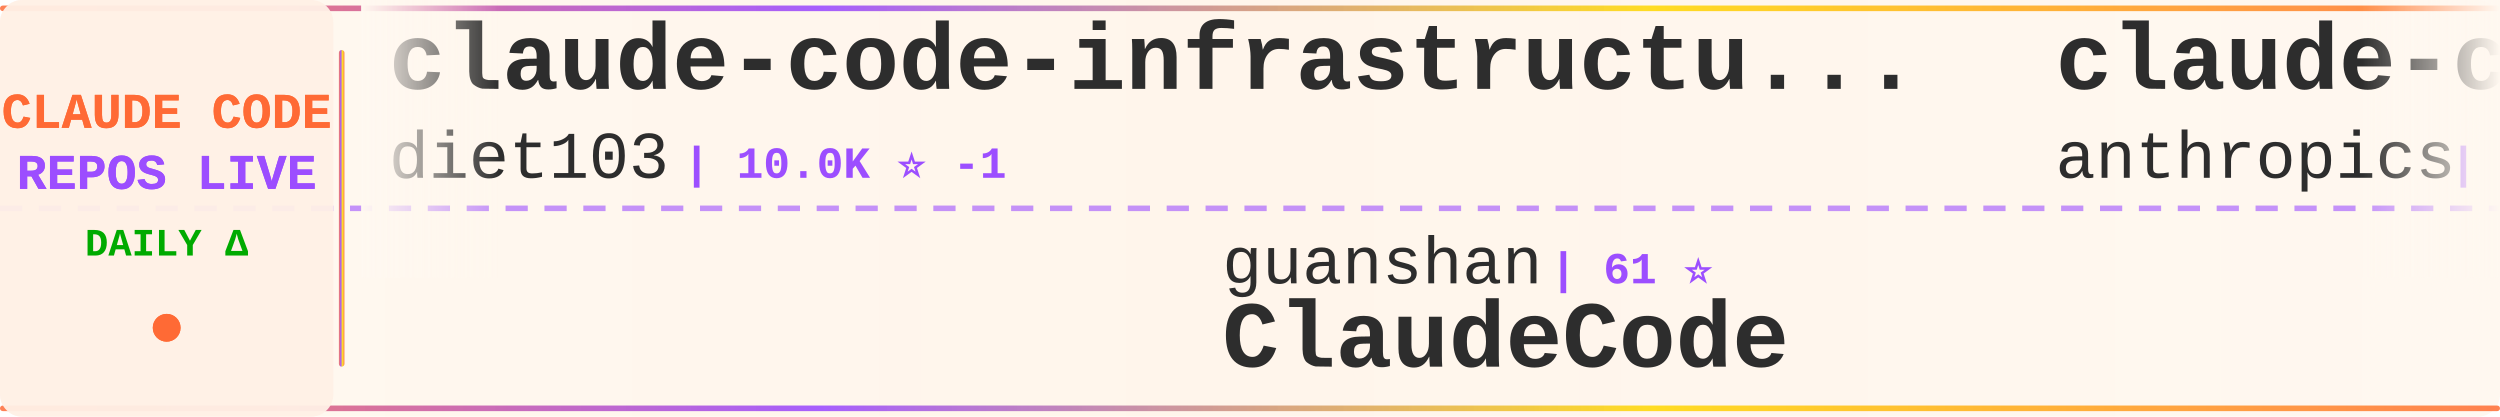
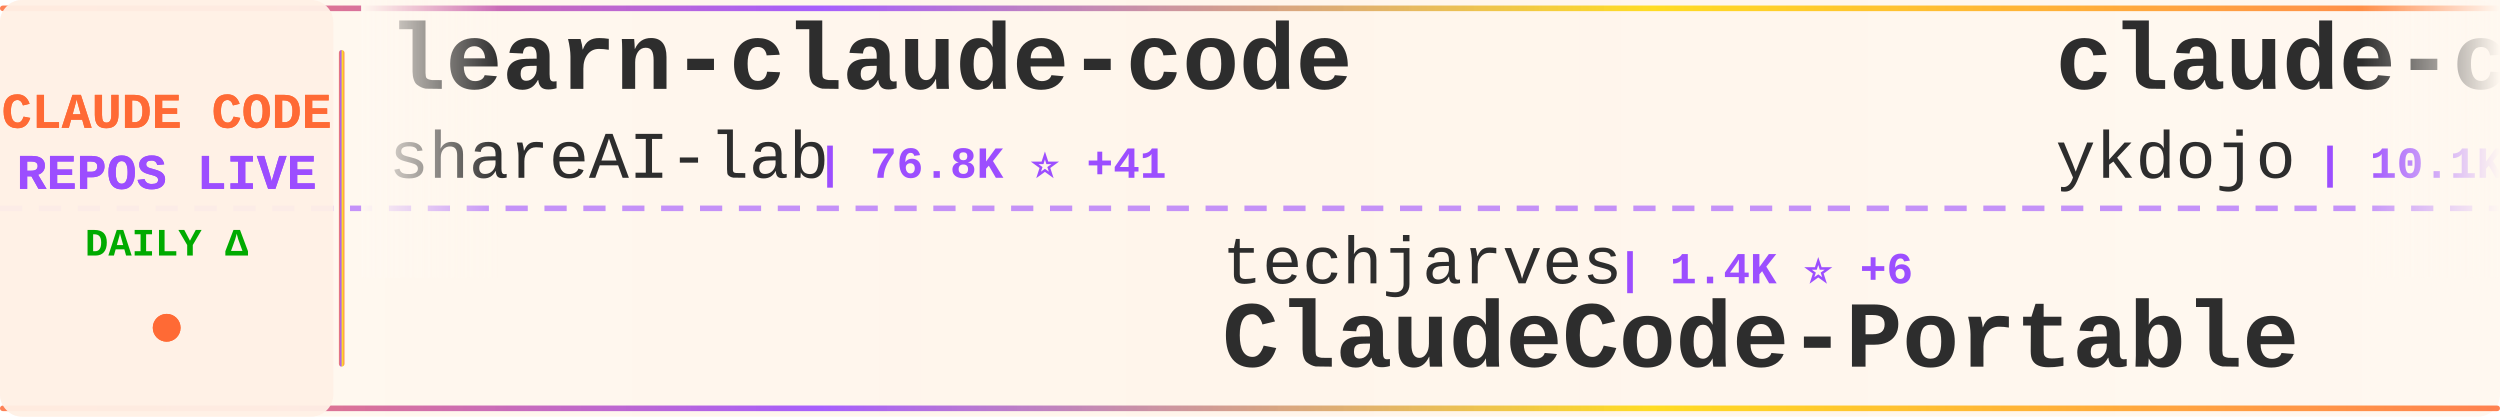
<svg xmlns="http://www.w3.org/2000/svg" width="900" height="150">
  <defs>
    <linearGradient id="tickerBg" x1="0%" y1="0%" x2="100%" y2="0%">
      <stop offset="0%" style="stop-color:#fff8f0;stop-opacity:0.98" />
      <stop offset="50%" style="stop-color:#fff5eb;stop-opacity:1" />
      <stop offset="100%" style="stop-color:#fff8f0;stop-opacity:0.98" />
    </linearGradient>
    <linearGradient id="borderGrad" x1="0%" y1="0%" x2="100%" y2="0%">
      <stop offset="0%" style="stop-color:#FF6B35;stop-opacity:0.85">
        <animate attributeName="stop-opacity" values="0.85;1;0.85" dur="2s" repeatCount="indefinite" />
      </stop>
      <stop offset="33%" style="stop-color:#9C4EFF;stop-opacity:0.9">
        <animate attributeName="stop-opacity" values="0.9;1;0.9" dur="2.2s" repeatCount="indefinite" />
      </stop>
      <stop offset="66%" style="stop-color:#FFD700;stop-opacity:0.85">
        <animate attributeName="stop-opacity" values="0.85;1;0.85" dur="1.8s" repeatCount="indefinite" />
      </stop>
      <stop offset="100%" style="stop-color:#FF6B35;stop-opacity:0.85">
        <animate attributeName="stop-opacity" values="0.85;1;0.85" dur="2s" repeatCount="indefinite" />
      </stop>
    </linearGradient>
    <filter id="textGlow">
      <feGaussianBlur stdDeviation="0.15" result="coloredBlur" />
      <feMerge>
        <feMergeNode in="coloredBlur" />
        <feMergeNode in="SourceGraphic" />
      </feMerge>
    </filter>
    <filter id="metricGlow">
      <feGaussianBlur stdDeviation="0.2" result="coloredBlur" />
      <feMerge>
        <feMergeNode in="coloredBlur" />
        <feMergeNode in="SourceGraphic" />
      </feMerge>
    </filter>
    <linearGradient id="leftFade" x1="0%" y1="0%" x2="100%" y2="0%">
      <stop offset="0%" style="stop-color:#fff8f0;stop-opacity:1" />
      <stop offset="100%" style="stop-color:#fff8f0;stop-opacity:0" />
    </linearGradient>
    <linearGradient id="rightFade" x1="0%" y1="0%" x2="100%" y2="0%">
      <stop offset="0%" style="stop-color:#fff8f0;stop-opacity:0" />
      <stop offset="100%" style="stop-color:#fff8f0;stop-opacity:1" />
    </linearGradient>
  </defs>
  <rect width="900" height="150" fill="url(#tickerBg)" rx="8" />
  <rect x="0" y="2" width="900" height="2" fill="url(#borderGrad)" rx="1" />
  <rect x="0" y="146" width="900" height="2" fill="url(#borderGrad)" rx="1" />
  <line x1="0" y1="75" x2="900" y2="75" stroke="#9C4EFF" stroke-width="2" stroke-dasharray="8 6" opacity="0.6" />
  <rect x="0" y="0" width="120" height="150" fill="#fff0e6" opacity="0.95" rx="8" />
  <text x="60" y="46" font-family="'Courier New', monospace" font-size="18" font-weight="bold" fill="#FF6B35" text-anchor="middle" filter="url(#textGlow)">
    CLAUDE CODE
  </text>
  <text x="60" y="68" font-family="'Courier New', monospace" font-size="18" font-weight="bold" fill="#9C4EFF" text-anchor="middle" filter="url(#textGlow)">
    REPOS LIVE
  </text>
  <text x="60" y="92" font-family="'Courier New', monospace" font-size="14" font-weight="bold" fill="#00aa00" text-anchor="middle">
    DAILY Δ
  </text>
  <circle cx="60" cy="118" r="5" fill="#FF6B35" filter="url(#metricGlow)">
    <animate attributeName="r" values="4;6;4" dur="1.5s" repeatCount="indefinite" />
    <animate attributeName="opacity" values="0.6;1;0.6" dur="1.5s" repeatCount="indefinite" />
  </circle>
  <rect x="122" y="18" width="2" height="114" fill="url(#borderGrad)" rx="1" />
  <clipPath id="tickerClip">
    <rect x="130" y="0" width="770" height="150" />
  </clipPath>
  <g clip-path="url(#tickerClip)">
    <g id="tickerItems">
      <animateTransform attributeName="transform" attributeType="XML" type="translate" from="0 0" to="-3000 0" dur="54s" repeatCount="indefinite" />
      <g transform="translate(0, 0)">
-         <text x="140" y="32" font-family="'Courier New', monospace" font-size="34" font-weight="bold" fill="#2d2d2d">claude-code-infrastructu...</text>
-         <text x="140" y="64" font-family="'Courier New', monospace" font-size="24" font-weight="normal" fill="#2d2d2d" opacity="1.0">diet103</text>
-         <text x="246" y="64" font-family="'Courier New', monospace" font-size="16" font-weight="bold" fill="#9C4EFF"> | 10.0K ⭐ -1</text>
+         <text x="140" y="32" font-family="'Courier New', monospace" font-size="34" font-weight="bold" fill="#2d2d2d">learn-claude-code</text>
+         <text x="140" y="64" font-family="'Courier New', monospace" font-size="24" font-weight="normal" fill="#2d2d2d" opacity="1.0">shareAI-lab</text>
+         <text x="294" y="64" font-family="'Courier New', monospace" font-size="16" font-weight="bold" fill="#9C4EFF"> | 76.8K ⭐ +41</text>
      </g>
      <g transform="translate(300, 0)">
-         <text x="140" y="102" font-family="'Courier New', monospace" font-size="24" font-weight="normal" fill="#2d2d2d" opacity="1.0">guanshan</text>
-         <text x="258" y="102" font-family="'Courier New', monospace" font-size="16" font-weight="bold" fill="#9C4EFF"> | 61 ⭐</text>
-         <text x="140" y="132" font-family="'Courier New', monospace" font-size="34" font-weight="bold" fill="#2d2d2d">ClaudeCode</text>
+         <text x="140" y="102" font-family="'Courier New', monospace" font-size="24" font-weight="normal" fill="#2d2d2d" opacity="1.0">techjarves</text>
+         <text x="282" y="102" font-family="'Courier New', monospace" font-size="16" font-weight="bold" fill="#9C4EFF"> | 1.4K ⭐ +6</text>
+         <text x="140" y="132" font-family="'Courier New', monospace" font-size="34" font-weight="bold" fill="#2d2d2d">ClaudeCode-Portable</text>
      </g>
      <g transform="translate(600, 0)">
-         <text x="140" y="32" font-family="'Courier New', monospace" font-size="34" font-weight="bold" fill="#2d2d2d">claude-code-security-rev...</text>
-         <text x="140" y="64" font-family="'Courier New', monospace" font-size="24" font-weight="normal" fill="#2d2d2d" opacity="1.0">anthropics</text>
-         <text x="282" y="64" font-family="'Courier New', monospace" font-size="16" font-weight="bold" fill="#9C4EFF"> | 6.2K ⭐ +2</text>
+         <text x="140" y="32" font-family="'Courier New', monospace" font-size="34" font-weight="bold" fill="#2d2d2d">claude-code-tips</text>
+         <text x="140" y="64" font-family="'Courier New', monospace" font-size="24" font-weight="normal" fill="#2d2d2d" opacity="1.0">ykdojo</text>
+         <text x="234" y="64" font-family="'Courier New', monospace" font-size="16" font-weight="bold" fill="#9C4EFF"> | 10.1K ⭐ +2</text>
      </g>
      <g transform="translate(900, 0)">
-         <text x="140" y="102" font-family="'Courier New', monospace" font-size="24" font-weight="normal" fill="#2d2d2d" opacity="1.0">JrCx7scC</text>
-         <text x="258" y="102" font-family="'Courier New', monospace" font-size="16" font-weight="bold" fill="#9C4EFF"> | 376 ⭐</text>
-         <text x="140" y="132" font-family="'Courier New', monospace" font-size="34" font-weight="bold" fill="#2d2d2d">claude-code-source</text>
+         <text x="140" y="102" font-family="'Courier New', monospace" font-size="24" font-weight="normal" fill="#2d2d2d" opacity="1.0">feiskyer</text>
+         <text x="258" y="102" font-family="'Courier New', monospace" font-size="16" font-weight="bold" fill="#9C4EFF"> | 1.7K ⭐</text>
+         <text x="140" y="132" font-family="'Courier New', monospace" font-size="34" font-weight="bold" fill="#2d2d2d">claude-code-settings</text>
      </g>
      <g transform="translate(1200, 0)">
-         <text x="140" y="32" font-family="'Courier New', monospace" font-size="34" font-weight="bold" fill="#2d2d2d">oh-my-claudecode</text>
-         <text x="140" y="64" font-family="'Courier New', monospace" font-size="24" font-weight="normal" fill="#2d2d2d" opacity="1.0">Yeachan-Heo</text>
-         <text x="294" y="64" font-family="'Courier New', monospace" font-size="16" font-weight="bold" fill="#9C4EFF"> | 39.1K ⭐ +13</text>
+         <text x="140" y="32" font-family="'Courier New', monospace" font-size="34" font-weight="bold" fill="#2d2d2d">awesome-claude-code-tool...</text>
+         <text x="140" y="64" font-family="'Courier New', monospace" font-size="24" font-weight="normal" fill="#2d2d2d" opacity="1.0">rohitg00</text>
+         <text x="258" y="64" font-family="'Courier New', monospace" font-size="16" font-weight="bold" fill="#9C4EFF"> | 2.6K ⭐ +1</text>
      </g>
      <g transform="translate(1500, 0)">
-         <text x="140" y="102" font-family="'Courier New', monospace" font-size="24" font-weight="normal" fill="#2d2d2d" opacity="1.0">pengchengneo</text>
-         <text x="306" y="102" font-family="'Courier New', monospace" font-size="16" font-weight="bold" fill="#9C4EFF"> | 1.8K ⭐ +1</text>
-         <text x="140" y="132" font-family="'Courier New', monospace" font-size="34" font-weight="bold" fill="#2d2d2d">Claude-Code</text>
+         <text x="140" y="102" font-family="'Courier New', monospace" font-size="24" font-weight="normal" fill="#2d2d2d" opacity="1.0">digitalsamba</text>
+         <text x="306" y="102" font-family="'Courier New', monospace" font-size="16" font-weight="bold" fill="#9C4EFF"> | 2.1K ⭐</text>
+         <text x="140" y="132" font-family="'Courier New', monospace" font-size="34" font-weight="bold" fill="#2d2d2d">claude-code-video-toolki...</text>
      </g>
      <g transform="translate(1800, 0)">
-         <text x="140" y="32" font-family="'Courier New', monospace" font-size="34" font-weight="bold" fill="#2d2d2d">awesome-claude-code-plug...</text>
-         <text x="140" y="64" font-family="'Courier New', monospace" font-size="24" font-weight="normal" fill="#2d2d2d" opacity="1.0">ccplugins</text>
-         <text x="270" y="64" font-family="'Courier New', monospace" font-size="16" font-weight="bold" fill="#9C4EFF"> | 938 ⭐ +1</text>
+         <text x="140" y="32" font-family="'Courier New', monospace" font-size="34" font-weight="bold" fill="#2d2d2d">claude-code-templates</text>
+         <text x="140" y="64" font-family="'Courier New', monospace" font-size="24" font-weight="normal" fill="#2d2d2d" opacity="1.0">davila7</text>
+         <text x="246" y="64" font-family="'Courier New', monospace" font-size="16" font-weight="bold" fill="#9C4EFF"> | 30.7K ⭐ +10</text>
      </g>
      <g transform="translate(2100, 0)">
-         <text x="140" y="102" font-family="'Courier New', monospace" font-size="24" font-weight="normal" fill="#2d2d2d" opacity="1.0">Piebald-AI</text>
-         <text x="282" y="102" font-family="'Courier New', monospace" font-size="16" font-weight="bold" fill="#9C4EFF"> | 12.7K ⭐ +5</text>
-         <text x="140" y="132" font-family="'Courier New', monospace" font-size="34" font-weight="bold" fill="#2d2d2d">claude-code-system-promp...</text>
+         <text x="140" y="102" font-family="'Courier New', monospace" font-size="24" font-weight="normal" fill="#2d2d2d" opacity="1.0">anthropics</text>
+         <text x="282" y="102" font-family="'Courier New', monospace" font-size="16" font-weight="bold" fill="#9C4EFF"> | 981 ⭐</text>
+         <text x="140" y="132" font-family="'Courier New', monospace" font-size="34" font-weight="bold" fill="#2d2d2d">claude-code-base-action</text>
      </g>
      <g transform="translate(2400, 0)">
-         <text x="140" y="32" font-family="'Courier New', monospace" font-size="34" font-weight="bold" fill="#2d2d2d">claude-code-showcase</text>
-         <text x="140" y="64" font-family="'Courier New', monospace" font-size="24" font-weight="normal" fill="#2d2d2d" opacity="1.0">ChrisWiles</text>
-         <text x="282" y="64" font-family="'Courier New', monospace" font-size="16" font-weight="bold" fill="#9C4EFF"> | 6.1K ⭐ +1</text>
+         <text x="140" y="32" font-family="'Courier New', monospace" font-size="34" font-weight="bold" fill="#2d2d2d">claude-code-source</text>
+         <text x="140" y="64" font-family="'Courier New', monospace" font-size="24" font-weight="normal" fill="#2d2d2d" opacity="1.0">hangsman</text>
+         <text x="258" y="64" font-family="'Courier New', monospace" font-size="16" font-weight="bold" fill="#9C4EFF"> | 794 ⭐</text>
      </g>
      <g transform="translate(2700, 0)">
-         <text x="140" y="102" font-family="'Courier New', monospace" font-size="24" font-weight="normal" fill="#2d2d2d" opacity="1.0">https-deeplearning-ai</text>
-         <text x="414" y="102" font-family="'Courier New', monospace" font-size="16" font-weight="bold" fill="#9C4EFF"> | 548 ⭐</text>
-         <text x="140" y="132" font-family="'Courier New', monospace" font-size="34" font-weight="bold" fill="#2d2d2d">sc-claude-code-files</text>
+         <text x="140" y="102" font-family="'Courier New', monospace" font-size="24" font-weight="normal" fill="#2d2d2d" opacity="1.0">xu-xiang</text>
+         <text x="258" y="102" font-family="'Courier New', monospace" font-size="16" font-weight="bold" fill="#9C4EFF"> | 1.9K ⭐ +1</text>
+         <text x="140" y="132" font-family="'Courier New', monospace" font-size="34" font-weight="bold" fill="#2d2d2d">everything-claude-code-z...</text>
      </g>
      <g transform="translate(3000, 0)">
-         <text x="140" y="32" font-family="'Courier New', monospace" font-size="34" font-weight="bold" fill="#2d2d2d">claude-code-infrastructu...</text>
-         <text x="140" y="64" font-family="'Courier New', monospace" font-size="24" font-weight="normal" fill="#2d2d2d" opacity="1.0">diet103</text>
-         <text x="246" y="64" font-family="'Courier New', monospace" font-size="16" font-weight="bold" fill="#9C4EFF"> | 10.0K ⭐ -1</text>
+         <text x="140" y="32" font-family="'Courier New', monospace" font-size="34" font-weight="bold" fill="#2d2d2d">learn-claude-code</text>
+         <text x="140" y="64" font-family="'Courier New', monospace" font-size="24" font-weight="normal" fill="#2d2d2d" opacity="1.0">shareAI-lab</text>
+         <text x="294" y="64" font-family="'Courier New', monospace" font-size="16" font-weight="bold" fill="#9C4EFF"> | 76.8K ⭐ +41</text>
      </g>
      <g transform="translate(3300, 0)">
-         <text x="140" y="102" font-family="'Courier New', monospace" font-size="24" font-weight="normal" fill="#2d2d2d" opacity="1.0">guanshan</text>
-         <text x="258" y="102" font-family="'Courier New', monospace" font-size="16" font-weight="bold" fill="#9C4EFF"> | 61 ⭐</text>
-         <text x="140" y="132" font-family="'Courier New', monospace" font-size="34" font-weight="bold" fill="#2d2d2d">ClaudeCode</text>
+         <text x="140" y="102" font-family="'Courier New', monospace" font-size="24" font-weight="normal" fill="#2d2d2d" opacity="1.0">techjarves</text>
+         <text x="282" y="102" font-family="'Courier New', monospace" font-size="16" font-weight="bold" fill="#9C4EFF"> | 1.4K ⭐ +6</text>
+         <text x="140" y="132" font-family="'Courier New', monospace" font-size="34" font-weight="bold" fill="#2d2d2d">ClaudeCode-Portable</text>
      </g>
      <g transform="translate(3600, 0)">
-         <text x="140" y="32" font-family="'Courier New', monospace" font-size="34" font-weight="bold" fill="#2d2d2d">claude-code-security-rev...</text>
-         <text x="140" y="64" font-family="'Courier New', monospace" font-size="24" font-weight="normal" fill="#2d2d2d" opacity="1.0">anthropics</text>
-         <text x="282" y="64" font-family="'Courier New', monospace" font-size="16" font-weight="bold" fill="#9C4EFF"> | 6.2K ⭐ +2</text>
+         <text x="140" y="32" font-family="'Courier New', monospace" font-size="34" font-weight="bold" fill="#2d2d2d">claude-code-tips</text>
+         <text x="140" y="64" font-family="'Courier New', monospace" font-size="24" font-weight="normal" fill="#2d2d2d" opacity="1.0">ykdojo</text>
+         <text x="234" y="64" font-family="'Courier New', monospace" font-size="16" font-weight="bold" fill="#9C4EFF"> | 10.1K ⭐ +2</text>
      </g>
      <g transform="translate(3900, 0)">
-         <text x="140" y="102" font-family="'Courier New', monospace" font-size="24" font-weight="normal" fill="#2d2d2d" opacity="1.0">JrCx7scC</text>
-         <text x="258" y="102" font-family="'Courier New', monospace" font-size="16" font-weight="bold" fill="#9C4EFF"> | 376 ⭐</text>
-         <text x="140" y="132" font-family="'Courier New', monospace" font-size="34" font-weight="bold" fill="#2d2d2d">claude-code-source</text>
+         <text x="140" y="102" font-family="'Courier New', monospace" font-size="24" font-weight="normal" fill="#2d2d2d" opacity="1.0">feiskyer</text>
+         <text x="258" y="102" font-family="'Courier New', monospace" font-size="16" font-weight="bold" fill="#9C4EFF"> | 1.7K ⭐</text>
+         <text x="140" y="132" font-family="'Courier New', monospace" font-size="34" font-weight="bold" fill="#2d2d2d">claude-code-settings</text>
      </g>
    </g>
  </g>
  <rect x="130" y="0" width="50" height="100" fill="url(#leftFade)" />
  <rect x="850" y="0" width="50" height="100" fill="url(#rightFade)" />
</svg>
